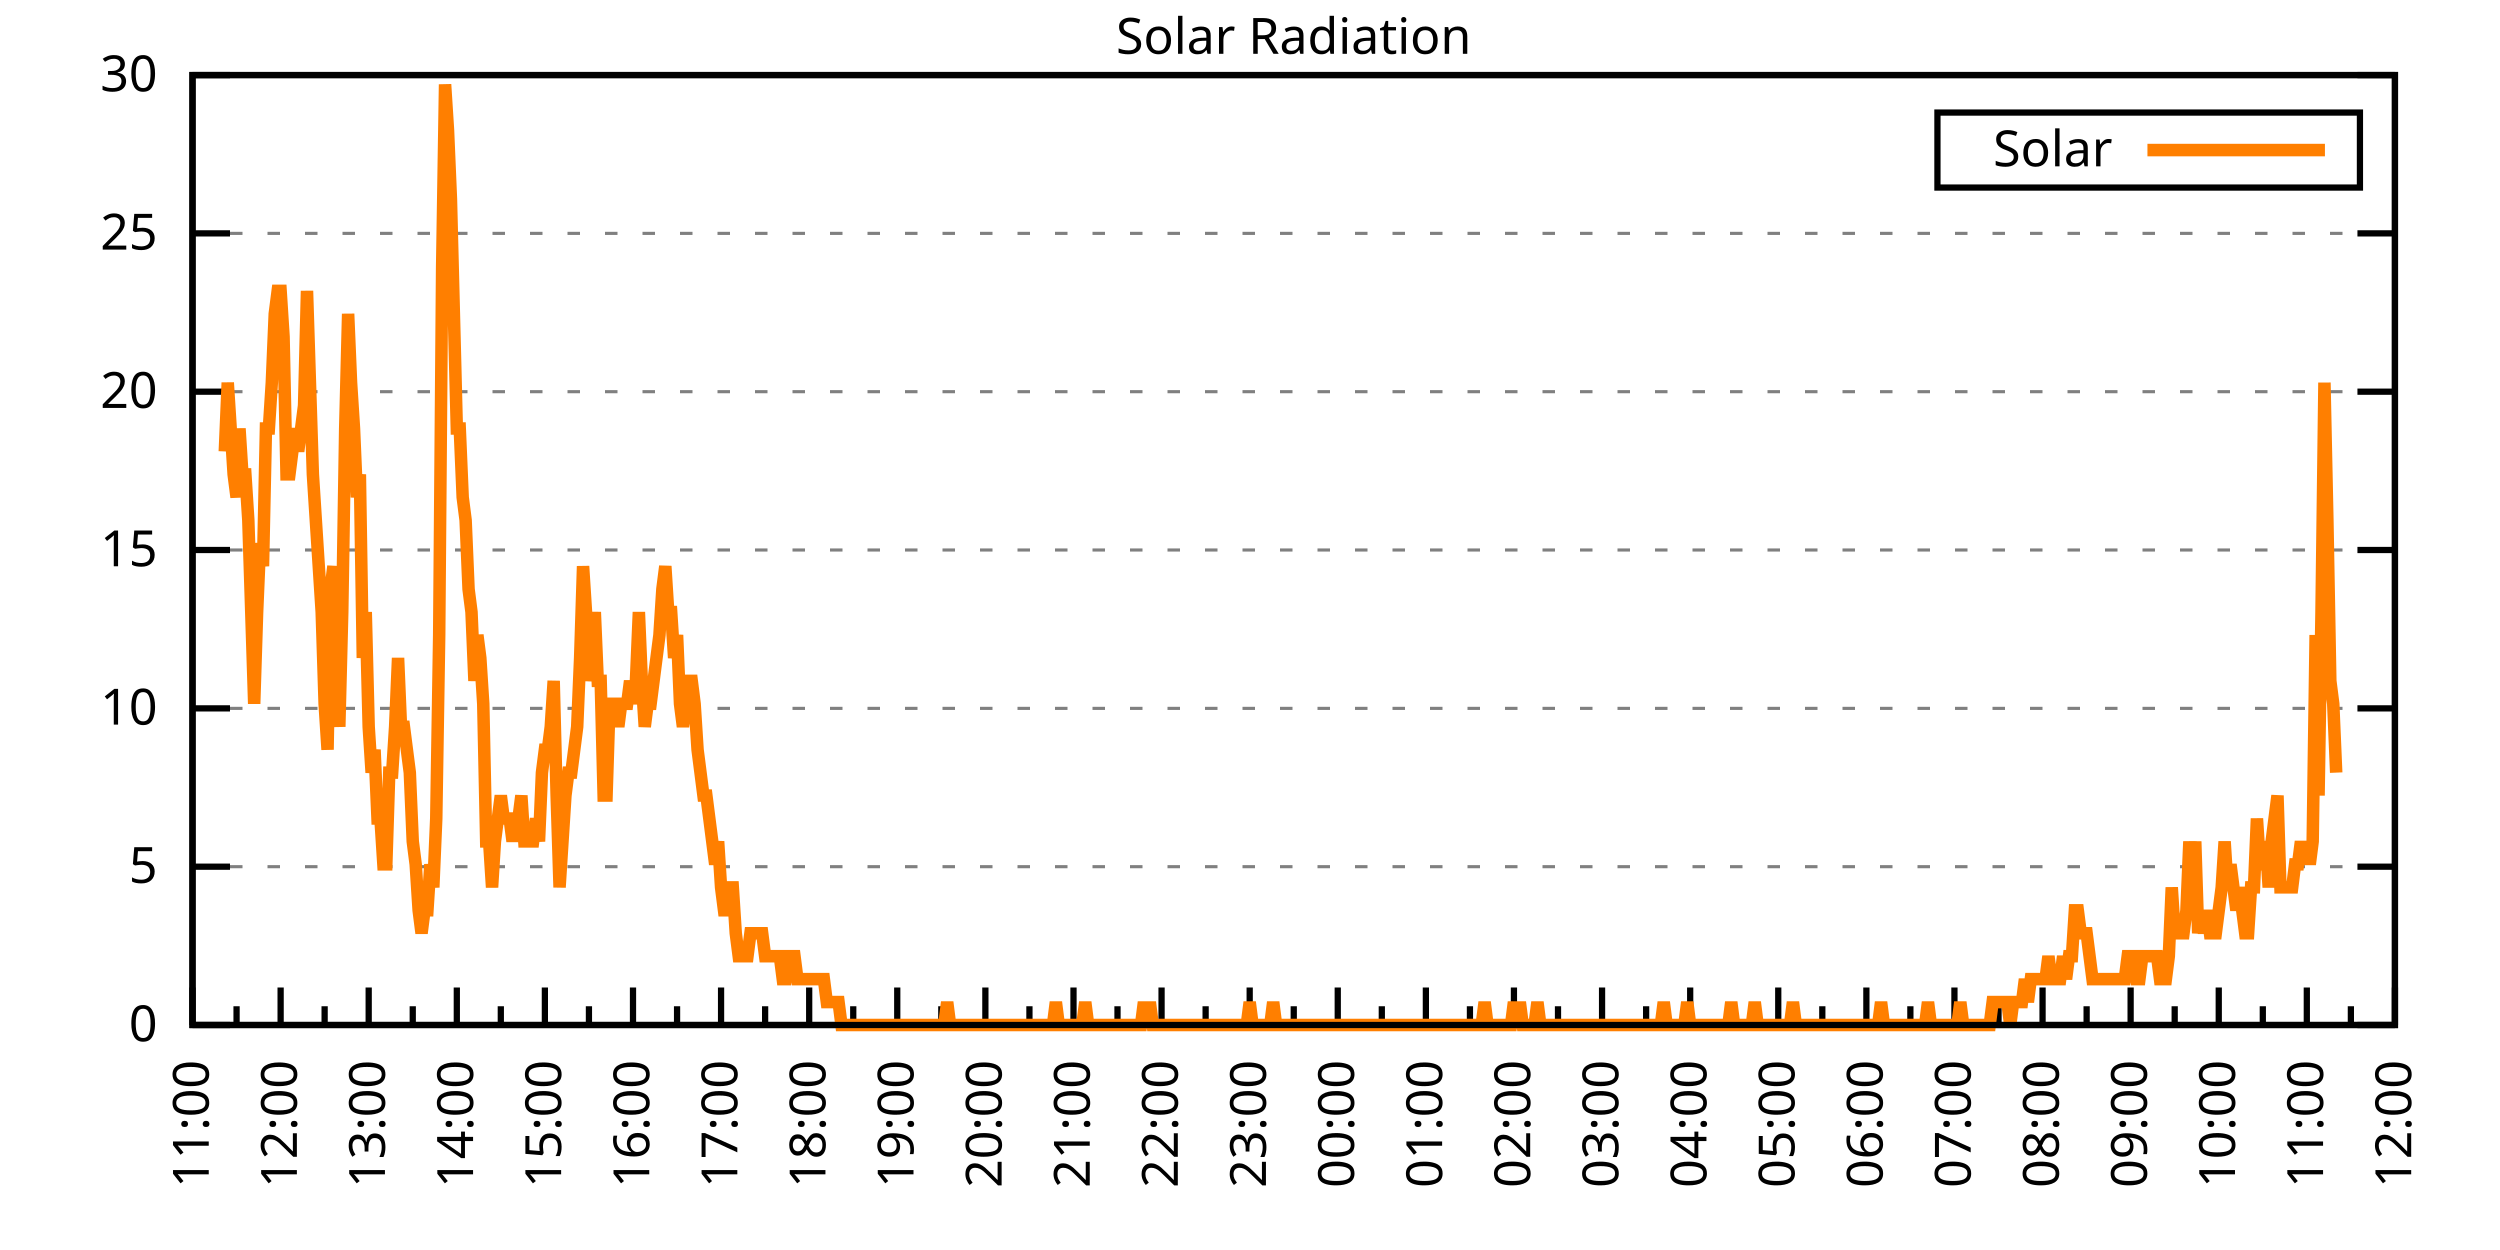
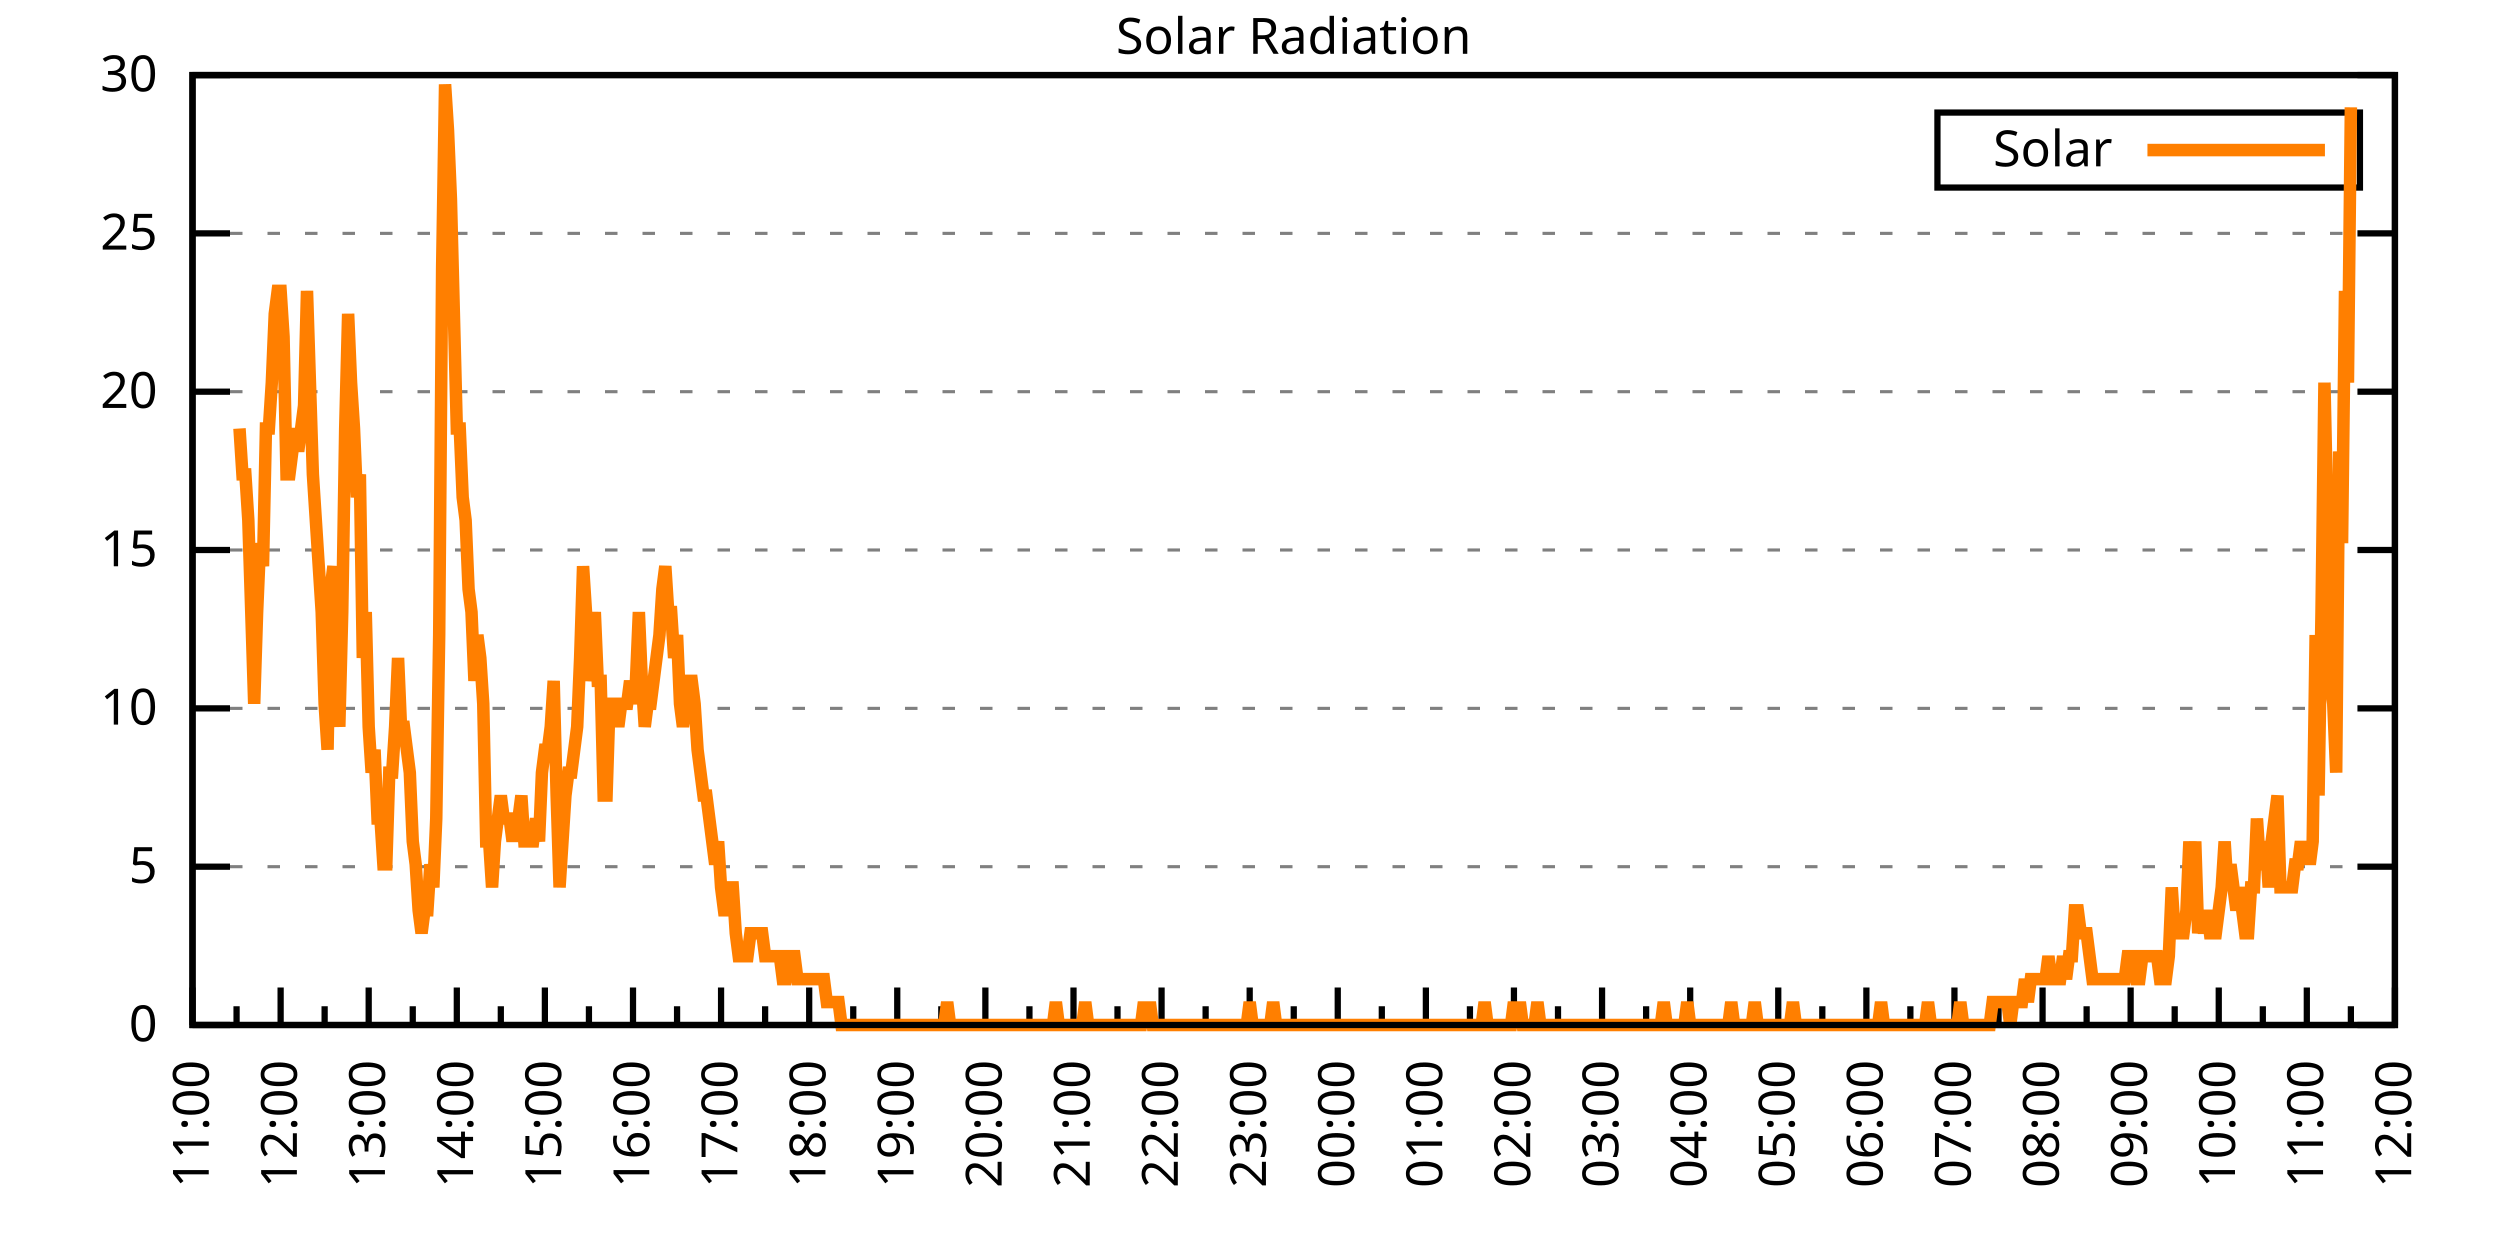
<svg xmlns="http://www.w3.org/2000/svg" xmlns:xlink="http://www.w3.org/1999/xlink" width="400" height="200" viewBox="0 0 400 200">
  <g id="gnuplot_canvas">
    <rect x="0" y="0" width="400" height="200" fill="none" />
    <defs>
      <circle id="gpDot" r="0.5" stroke-width="0.5" stroke="currentColor" />
      <path id="gpPt0" stroke-width="0.333" stroke="currentColor" d="M-1,0 h2 M0,-1 v2" />
      <path id="gpPt1" stroke-width="0.333" stroke="currentColor" d="M-1,-1 L1,1 M1,-1 L-1,1" />
      <path id="gpPt2" stroke-width="0.333" stroke="currentColor" d="M-1,0 L1,0 M0,-1 L0,1 M-1,-1 L1,1 M-1,1 L1,-1" />
      <rect id="gpPt3" stroke-width="0.333" stroke="currentColor" x="-1" y="-1" width="2" height="2" />
      <rect id="gpPt4" stroke-width="0.333" stroke="currentColor" fill="currentColor" x="-1" y="-1" width="2" height="2" />
      <circle id="gpPt5" stroke-width="0.333" stroke="currentColor" cx="0" cy="0" r="1" />
      <use xlink:href="#gpPt5" id="gpPt6" fill="currentColor" stroke="none" />
      <path id="gpPt7" stroke-width="0.333" stroke="currentColor" d="M0,-1.33 L-1.33,0.67 L1.33,0.67 z" />
      <use xlink:href="#gpPt7" id="gpPt8" fill="currentColor" stroke="none" />
      <use xlink:href="#gpPt7" id="gpPt9" stroke="currentColor" transform="rotate(180)" />
      <use xlink:href="#gpPt9" id="gpPt10" fill="currentColor" stroke="none" />
      <use xlink:href="#gpPt3" id="gpPt11" stroke="currentColor" transform="rotate(45)" />
      <use xlink:href="#gpPt11" id="gpPt12" fill="currentColor" stroke="none" />
      <path id="gpPt13" stroke-width="0.333" stroke="currentColor" d="M0,1.330 L1.265,0.411 L0.782,-1.067 L-0.782,-1.076 L-1.265,0.411 z" />
      <use xlink:href="#gpPt13" id="gpPt14" fill="currentColor" stroke="none" />
      <filter id="textbox" filterUnits="objectBoundingBox" x="0" y="0" height="1" width="1">
        <feFlood flood-color="white" flood-opacity="1" result="bgnd" />
        <feComposite in="SourceGraphic" in2="bgnd" operator="atop" />
      </filter>
      <filter id="greybox" filterUnits="objectBoundingBox" x="0" y="0" height="1" width="1">
        <feFlood flood-color="lightgrey" flood-opacity="1" result="grey" />
        <feComposite in="SourceGraphic" in2="grey" operator="atop" />
      </filter>
    </defs>
    <g fill="none" color="white" stroke="currentColor" stroke-width="1.00" stroke-linecap="butt" stroke-linejoin="miter">
</g>
    <g fill="none" color="black" stroke="currentColor" stroke-width="1.00" stroke-linecap="butt" stroke-linejoin="miter">
      <g stroke="none" shape-rendering="crispEdges">
        <polygon fill="rgb(255, 255, 255)" points="30.80,164.00 383.18,164.00 383.18,12.02 30.80,12.02 " />
      </g>
    </g>
    <g fill="none" color="black" stroke="currentColor" stroke-width="1.00" stroke-linecap="butt" stroke-linejoin="miter">
</g>
    <g fill="none" color="black" stroke="black" stroke-width="0.50" stroke-linecap="butt" stroke-linejoin="miter">
</g>
    <g fill="none" color="gray" stroke="currentColor" stroke-width="0.50" stroke-linecap="butt" stroke-linejoin="miter">
      <path stroke="gray" stroke-dasharray="2,4" class="gridline" d="M30.80,164.00 L383.19,164.00  " />
    </g>
    <g fill="none" color="gray" stroke="gray" stroke-width="1.00" stroke-linecap="butt" stroke-linejoin="miter">
</g>
    <g fill="none" color="black" stroke="currentColor" stroke-width="1.00" stroke-linecap="butt" stroke-linejoin="miter">
      <path stroke="black" d="M30.80,164.00 L36.80,164.00 M383.19,164.00 L377.19,164.00  " />
      <g transform="translate(25.20,166.60)" stroke="none" fill="black" font-family="Sans" font-size="8.00" text-anchor="end">
        <text>
          <tspan font-family="Sans"> 0</tspan>
        </text>
      </g>
    </g>
    <g fill="none" color="black" stroke="currentColor" stroke-width="1.00" stroke-linecap="butt" stroke-linejoin="miter">
</g>
    <g fill="none" color="black" stroke="black" stroke-width="0.50" stroke-linecap="butt" stroke-linejoin="miter">
</g>
    <g fill="none" color="gray" stroke="currentColor" stroke-width="0.50" stroke-linecap="butt" stroke-linejoin="miter">
      <path stroke="gray" stroke-dasharray="2,4" class="gridline" d="M30.80,138.67 L383.19,138.67  " />
    </g>
    <g fill="none" color="gray" stroke="gray" stroke-width="1.00" stroke-linecap="butt" stroke-linejoin="miter">
</g>
    <g fill="none" color="black" stroke="currentColor" stroke-width="1.00" stroke-linecap="butt" stroke-linejoin="miter">
      <path stroke="black" d="M30.80,138.67 L36.80,138.67 M383.19,138.67 L377.19,138.67  " />
      <g transform="translate(25.20,141.27)" stroke="none" fill="black" font-family="Sans" font-size="8.00" text-anchor="end">
        <text>
          <tspan font-family="Sans"> 5</tspan>
        </text>
      </g>
    </g>
    <g fill="none" color="black" stroke="currentColor" stroke-width="1.00" stroke-linecap="butt" stroke-linejoin="miter">
</g>
    <g fill="none" color="black" stroke="black" stroke-width="0.50" stroke-linecap="butt" stroke-linejoin="miter">
</g>
    <g fill="none" color="gray" stroke="currentColor" stroke-width="0.50" stroke-linecap="butt" stroke-linejoin="miter">
      <path stroke="gray" stroke-dasharray="2,4" class="gridline" d="M30.80,113.34 L383.19,113.34  " />
    </g>
    <g fill="none" color="gray" stroke="gray" stroke-width="1.00" stroke-linecap="butt" stroke-linejoin="miter">
</g>
    <g fill="none" color="black" stroke="currentColor" stroke-width="1.00" stroke-linecap="butt" stroke-linejoin="miter">
      <path stroke="black" d="M30.80,113.34 L36.80,113.34 M383.19,113.34 L377.19,113.34  " />
      <g transform="translate(25.20,115.94)" stroke="none" fill="black" font-family="Sans" font-size="8.00" text-anchor="end">
        <text>
          <tspan font-family="Sans"> 10</tspan>
        </text>
      </g>
    </g>
    <g fill="none" color="black" stroke="currentColor" stroke-width="1.00" stroke-linecap="butt" stroke-linejoin="miter">
</g>
    <g fill="none" color="black" stroke="black" stroke-width="0.50" stroke-linecap="butt" stroke-linejoin="miter">
</g>
    <g fill="none" color="gray" stroke="currentColor" stroke-width="0.50" stroke-linecap="butt" stroke-linejoin="miter">
      <path stroke="gray" stroke-dasharray="2,4" class="gridline" d="M30.80,88.00 L383.19,88.00  " />
    </g>
    <g fill="none" color="gray" stroke="gray" stroke-width="1.00" stroke-linecap="butt" stroke-linejoin="miter">
</g>
    <g fill="none" color="black" stroke="currentColor" stroke-width="1.00" stroke-linecap="butt" stroke-linejoin="miter">
      <path stroke="black" d="M30.80,88.00 L36.80,88.00 M383.19,88.00 L377.19,88.00  " />
      <g transform="translate(25.20,90.60)" stroke="none" fill="black" font-family="Sans" font-size="8.00" text-anchor="end">
        <text>
          <tspan font-family="Sans"> 15</tspan>
        </text>
      </g>
    </g>
    <g fill="none" color="black" stroke="currentColor" stroke-width="1.00" stroke-linecap="butt" stroke-linejoin="miter">
</g>
    <g fill="none" color="black" stroke="black" stroke-width="0.50" stroke-linecap="butt" stroke-linejoin="miter">
</g>
    <g fill="none" color="gray" stroke="currentColor" stroke-width="0.50" stroke-linecap="butt" stroke-linejoin="miter">
      <path stroke="gray" stroke-dasharray="2,4" class="gridline" d="M30.80,62.67 L383.19,62.67  " />
    </g>
    <g fill="none" color="gray" stroke="gray" stroke-width="1.00" stroke-linecap="butt" stroke-linejoin="miter">
</g>
    <g fill="none" color="black" stroke="currentColor" stroke-width="1.00" stroke-linecap="butt" stroke-linejoin="miter">
      <path stroke="black" d="M30.80,62.67 L36.80,62.67 M383.19,62.67 L377.19,62.67  " />
      <g transform="translate(25.20,65.27)" stroke="none" fill="black" font-family="Sans" font-size="8.00" text-anchor="end">
        <text>
          <tspan font-family="Sans"> 20</tspan>
        </text>
      </g>
    </g>
    <g fill="none" color="black" stroke="currentColor" stroke-width="1.00" stroke-linecap="butt" stroke-linejoin="miter">
</g>
    <g fill="none" color="black" stroke="black" stroke-width="0.50" stroke-linecap="butt" stroke-linejoin="miter">
</g>
    <g fill="none" color="gray" stroke="currentColor" stroke-width="0.50" stroke-linecap="butt" stroke-linejoin="miter">
      <path stroke="gray" stroke-dasharray="2,4" class="gridline" d="M30.80,37.34 L383.19,37.34  " />
    </g>
    <g fill="none" color="gray" stroke="gray" stroke-width="1.00" stroke-linecap="butt" stroke-linejoin="miter">
</g>
    <g fill="none" color="black" stroke="currentColor" stroke-width="1.00" stroke-linecap="butt" stroke-linejoin="miter">
      <path stroke="black" d="M30.80,37.34 L36.80,37.34 M383.19,37.34 L377.19,37.34  " />
      <g transform="translate(25.20,39.94)" stroke="none" fill="black" font-family="Sans" font-size="8.00" text-anchor="end">
        <text>
          <tspan font-family="Sans"> 25</tspan>
        </text>
      </g>
    </g>
    <g fill="none" color="black" stroke="currentColor" stroke-width="1.00" stroke-linecap="butt" stroke-linejoin="miter">
</g>
    <g fill="none" color="black" stroke="black" stroke-width="0.50" stroke-linecap="butt" stroke-linejoin="miter">
</g>
    <g fill="none" color="gray" stroke="currentColor" stroke-width="0.50" stroke-linecap="butt" stroke-linejoin="miter">
      <path stroke="gray" stroke-dasharray="2,4" class="gridline" d="M30.80,12.01 L383.19,12.01  " />
    </g>
    <g fill="none" color="gray" stroke="gray" stroke-width="1.00" stroke-linecap="butt" stroke-linejoin="miter">
</g>
    <g fill="none" color="black" stroke="currentColor" stroke-width="1.00" stroke-linecap="butt" stroke-linejoin="miter">
      <path stroke="black" d="M30.80,12.01 L36.80,12.01 M383.19,12.01 L377.19,12.01  " />
      <g transform="translate(25.20,14.61)" stroke="none" fill="black" font-family="Sans" font-size="8.00" text-anchor="end">
        <text>
          <tspan font-family="Sans"> 30</tspan>
        </text>
      </g>
    </g>
    <g fill="none" color="black" stroke="currentColor" stroke-width="1.00" stroke-linecap="butt" stroke-linejoin="miter">
      <path stroke="black" d="M30.80,164.00 L30.80,158.00  " />
      <g transform="translate(33.40,169.60) rotate(270)" stroke="none" fill="black" font-family="Sans" font-size="8.00" text-anchor="end">
        <text>
          <tspan font-family="Sans">11:00</tspan>
        </text>
      </g>
    </g>
    <g fill="none" color="black" stroke="currentColor" stroke-width="1.00" stroke-linecap="butt" stroke-linejoin="miter">
      <path stroke="black" d="M37.85,164.00 L37.85,161.00 M44.90,164.00 L44.90,158.00  " />
      <g transform="translate(47.50,169.60) rotate(270)" stroke="none" fill="black" font-family="Sans" font-size="8.00" text-anchor="end">
        <text>
          <tspan font-family="Sans">12:00</tspan>
        </text>
      </g>
    </g>
    <g fill="none" color="black" stroke="currentColor" stroke-width="1.00" stroke-linecap="butt" stroke-linejoin="miter">
      <path stroke="black" d="M51.94,164.00 L51.94,161.00 M58.99,164.00 L58.99,158.00  " />
      <g transform="translate(61.59,169.60) rotate(270)" stroke="none" fill="black" font-family="Sans" font-size="8.00" text-anchor="end">
        <text>
          <tspan font-family="Sans">13:00</tspan>
        </text>
      </g>
    </g>
    <g fill="none" color="black" stroke="currentColor" stroke-width="1.00" stroke-linecap="butt" stroke-linejoin="miter">
      <path stroke="black" d="M66.04,164.00 L66.04,161.00 M73.09,164.00 L73.09,158.00  " />
      <g transform="translate(75.69,169.60) rotate(270)" stroke="none" fill="black" font-family="Sans" font-size="8.00" text-anchor="end">
        <text>
          <tspan font-family="Sans">14:00</tspan>
        </text>
      </g>
    </g>
    <g fill="none" color="black" stroke="currentColor" stroke-width="1.00" stroke-linecap="butt" stroke-linejoin="miter">
      <path stroke="black" d="M80.13,164.00 L80.13,161.00 M87.18,164.00 L87.18,158.00  " />
      <g transform="translate(89.78,169.60) rotate(270)" stroke="none" fill="black" font-family="Sans" font-size="8.00" text-anchor="end">
        <text>
          <tspan font-family="Sans">15:00</tspan>
        </text>
      </g>
    </g>
    <g fill="none" color="black" stroke="currentColor" stroke-width="1.00" stroke-linecap="butt" stroke-linejoin="miter">
      <path stroke="black" d="M94.23,164.00 L94.23,161.00 M101.28,164.00 L101.28,158.00  " />
      <g transform="translate(103.88,169.60) rotate(270)" stroke="none" fill="black" font-family="Sans" font-size="8.00" text-anchor="end">
        <text>
          <tspan font-family="Sans">16:00</tspan>
        </text>
      </g>
    </g>
    <g fill="none" color="black" stroke="currentColor" stroke-width="1.00" stroke-linecap="butt" stroke-linejoin="miter">
      <path stroke="black" d="M108.33,164.00 L108.33,161.00 M115.37,164.00 L115.37,158.00  " />
      <g transform="translate(117.97,169.60) rotate(270)" stroke="none" fill="black" font-family="Sans" font-size="8.00" text-anchor="end">
        <text>
          <tspan font-family="Sans">17:00</tspan>
        </text>
      </g>
    </g>
    <g fill="none" color="black" stroke="currentColor" stroke-width="1.00" stroke-linecap="butt" stroke-linejoin="miter">
      <path stroke="black" d="M122.42,164.00 L122.42,161.00 M129.47,164.00 L129.47,158.00  " />
      <g transform="translate(132.07,169.60) rotate(270)" stroke="none" fill="black" font-family="Sans" font-size="8.00" text-anchor="end">
        <text>
          <tspan font-family="Sans">18:00</tspan>
        </text>
      </g>
    </g>
    <g fill="none" color="black" stroke="currentColor" stroke-width="1.00" stroke-linecap="butt" stroke-linejoin="miter">
      <path stroke="black" d="M136.52,164.00 L136.52,161.00 M143.56,164.00 L143.56,158.00  " />
      <g transform="translate(146.16,169.60) rotate(270)" stroke="none" fill="black" font-family="Sans" font-size="8.00" text-anchor="end">
        <text>
          <tspan font-family="Sans">19:00</tspan>
        </text>
      </g>
    </g>
    <g fill="none" color="black" stroke="currentColor" stroke-width="1.00" stroke-linecap="butt" stroke-linejoin="miter">
      <path stroke="black" d="M150.61,164.00 L150.61,161.00 M157.66,164.00 L157.66,158.00  " />
      <g transform="translate(160.26,169.60) rotate(270)" stroke="none" fill="black" font-family="Sans" font-size="8.00" text-anchor="end">
        <text>
          <tspan font-family="Sans">20:00</tspan>
        </text>
      </g>
    </g>
    <g fill="none" color="black" stroke="currentColor" stroke-width="1.00" stroke-linecap="butt" stroke-linejoin="miter">
      <path stroke="black" d="M164.71,164.00 L164.71,161.00 M171.76,164.00 L171.76,158.00  " />
      <g transform="translate(174.36,169.60) rotate(270)" stroke="none" fill="black" font-family="Sans" font-size="8.00" text-anchor="end">
        <text>
          <tspan font-family="Sans">21:00</tspan>
        </text>
      </g>
    </g>
    <g fill="none" color="black" stroke="currentColor" stroke-width="1.00" stroke-linecap="butt" stroke-linejoin="miter">
      <path stroke="black" d="M178.80,164.00 L178.80,161.00 M185.85,164.00 L185.85,158.00  " />
      <g transform="translate(188.45,169.60) rotate(270)" stroke="none" fill="black" font-family="Sans" font-size="8.00" text-anchor="end">
        <text>
          <tspan font-family="Sans">22:00</tspan>
        </text>
      </g>
    </g>
    <g fill="none" color="black" stroke="currentColor" stroke-width="1.00" stroke-linecap="butt" stroke-linejoin="miter">
      <path stroke="black" d="M192.90,164.00 L192.90,161.00 M199.95,164.00 L199.95,158.00  " />
      <g transform="translate(202.55,169.60) rotate(270)" stroke="none" fill="black" font-family="Sans" font-size="8.00" text-anchor="end">
        <text>
          <tspan font-family="Sans">23:00</tspan>
        </text>
      </g>
    </g>
    <g fill="none" color="black" stroke="currentColor" stroke-width="1.00" stroke-linecap="butt" stroke-linejoin="miter">
      <path stroke="black" d="M207.00,164.00 L207.00,161.00 M214.04,164.00 L214.04,158.00  " />
      <g transform="translate(216.64,169.60) rotate(270)" stroke="none" fill="black" font-family="Sans" font-size="8.00" text-anchor="end">
        <text>
          <tspan font-family="Sans">00:00</tspan>
        </text>
      </g>
    </g>
    <g fill="none" color="black" stroke="currentColor" stroke-width="1.00" stroke-linecap="butt" stroke-linejoin="miter">
      <path stroke="black" d="M221.09,164.00 L221.09,161.00 M228.14,164.00 L228.14,158.00  " />
      <g transform="translate(230.74,169.60) rotate(270)" stroke="none" fill="black" font-family="Sans" font-size="8.00" text-anchor="end">
        <text>
          <tspan font-family="Sans">01:00</tspan>
        </text>
      </g>
    </g>
    <g fill="none" color="black" stroke="currentColor" stroke-width="1.00" stroke-linecap="butt" stroke-linejoin="miter">
      <path stroke="black" d="M235.19,164.00 L235.19,161.00 M242.23,164.00 L242.23,158.00  " />
      <g transform="translate(244.83,169.60) rotate(270)" stroke="none" fill="black" font-family="Sans" font-size="8.00" text-anchor="end">
        <text>
          <tspan font-family="Sans">02:00</tspan>
        </text>
      </g>
    </g>
    <g fill="none" color="black" stroke="currentColor" stroke-width="1.00" stroke-linecap="butt" stroke-linejoin="miter">
      <path stroke="black" d="M249.28,164.00 L249.28,161.00 M256.33,164.00 L256.33,158.00  " />
      <g transform="translate(258.93,169.60) rotate(270)" stroke="none" fill="black" font-family="Sans" font-size="8.00" text-anchor="end">
        <text>
          <tspan font-family="Sans">03:00</tspan>
        </text>
      </g>
    </g>
    <g fill="none" color="black" stroke="currentColor" stroke-width="1.00" stroke-linecap="butt" stroke-linejoin="miter">
      <path stroke="black" d="M263.38,164.00 L263.38,161.00 M270.43,164.00 L270.43,158.00  " />
      <g transform="translate(273.03,169.60) rotate(270)" stroke="none" fill="black" font-family="Sans" font-size="8.00" text-anchor="end">
        <text>
          <tspan font-family="Sans">04:00</tspan>
        </text>
      </g>
    </g>
    <g fill="none" color="black" stroke="currentColor" stroke-width="1.00" stroke-linecap="butt" stroke-linejoin="miter">
      <path stroke="black" d="M277.47,164.00 L277.47,161.00 M284.52,164.00 L284.52,158.00  " />
      <g transform="translate(287.12,169.60) rotate(270)" stroke="none" fill="black" font-family="Sans" font-size="8.00" text-anchor="end">
        <text>
          <tspan font-family="Sans">05:00</tspan>
        </text>
      </g>
    </g>
    <g fill="none" color="black" stroke="currentColor" stroke-width="1.00" stroke-linecap="butt" stroke-linejoin="miter">
      <path stroke="black" d="M291.57,164.00 L291.57,161.00 M298.62,164.00 L298.62,158.00  " />
      <g transform="translate(301.22,169.60) rotate(270)" stroke="none" fill="black" font-family="Sans" font-size="8.00" text-anchor="end">
        <text>
          <tspan font-family="Sans">06:00</tspan>
        </text>
      </g>
    </g>
    <g fill="none" color="black" stroke="currentColor" stroke-width="1.00" stroke-linecap="butt" stroke-linejoin="miter">
      <path stroke="black" d="M305.66,164.00 L305.66,161.00 M312.71,164.00 L312.71,158.00  " />
      <g transform="translate(315.31,169.60) rotate(270)" stroke="none" fill="black" font-family="Sans" font-size="8.00" text-anchor="end">
        <text>
          <tspan font-family="Sans">07:00</tspan>
        </text>
      </g>
    </g>
    <g fill="none" color="black" stroke="currentColor" stroke-width="1.00" stroke-linecap="butt" stroke-linejoin="miter">
      <path stroke="black" d="M319.76,164.00 L319.76,161.00 M326.81,164.00 L326.81,158.00  " />
      <g transform="translate(329.41,169.60) rotate(270)" stroke="none" fill="black" font-family="Sans" font-size="8.00" text-anchor="end">
        <text>
          <tspan font-family="Sans">08:00</tspan>
        </text>
      </g>
    </g>
    <g fill="none" color="black" stroke="currentColor" stroke-width="1.00" stroke-linecap="butt" stroke-linejoin="miter">
      <path stroke="black" d="M333.86,164.00 L333.86,161.00 M340.90,164.00 L340.90,158.00  " />
      <g transform="translate(343.50,169.60) rotate(270)" stroke="none" fill="black" font-family="Sans" font-size="8.00" text-anchor="end">
        <text>
          <tspan font-family="Sans">09:00</tspan>
        </text>
      </g>
    </g>
    <g fill="none" color="black" stroke="currentColor" stroke-width="1.00" stroke-linecap="butt" stroke-linejoin="miter">
      <path stroke="black" d="M347.95,164.00 L347.95,161.00 M355.00,164.00 L355.00,158.00  " />
      <g transform="translate(357.60,169.60) rotate(270)" stroke="none" fill="black" font-family="Sans" font-size="8.00" text-anchor="end">
        <text>
          <tspan font-family="Sans">10:00</tspan>
        </text>
      </g>
    </g>
    <g fill="none" color="black" stroke="currentColor" stroke-width="1.00" stroke-linecap="butt" stroke-linejoin="miter">
      <path stroke="black" d="M362.05,164.00 L362.05,161.00 M369.09,164.00 L369.09,158.00  " />
      <g transform="translate(371.69,169.60) rotate(270)" stroke="none" fill="black" font-family="Sans" font-size="8.00" text-anchor="end">
        <text>
          <tspan font-family="Sans">11:00</tspan>
        </text>
      </g>
    </g>
    <g fill="none" color="black" stroke="currentColor" stroke-width="1.00" stroke-linecap="butt" stroke-linejoin="miter">
      <path stroke="black" d="M376.14,164.00 L376.14,161.00 M383.19,164.00 L383.19,158.00  " />
      <g transform="translate(385.79,169.60) rotate(270)" stroke="none" fill="black" font-family="Sans" font-size="8.00" text-anchor="end">
        <text>
          <tspan font-family="Sans">12:00</tspan>
        </text>
      </g>
    </g>
    <g fill="none" color="black" stroke="currentColor" stroke-width="1.00" stroke-linecap="butt" stroke-linejoin="miter">
</g>
    <g fill="none" color="black" stroke="currentColor" stroke-width="1.00" stroke-linecap="butt" stroke-linejoin="miter">
      <path stroke="black" d="M30.80,12.01 L30.80,164.00 L383.19,164.00 L383.19,12.01 L30.80,12.01 Z  " />
    </g>
    <g fill="none" color="black" stroke="currentColor" stroke-width="1.00" stroke-linecap="butt" stroke-linejoin="miter">
      <g transform="translate(6.80,88.01) rotate(270)" stroke="none" fill="black" font-family="Sans" font-size="8.00" text-anchor="middle">
        <text />
      </g>
    </g>
    <g fill="none" color="black" stroke="currentColor" stroke-width="1.00" stroke-linecap="butt" stroke-linejoin="miter">
</g>
    <g fill="none" color="black" stroke="currentColor" stroke-width="1.00" stroke-linecap="butt" stroke-linejoin="miter">
      <path stroke="black" d="M309.99,30.01 L309.99,18.01 L377.59,18.01 L377.59,30.01 L309.99,30.01 Z  " />
    </g>
    <g id="Solar_Radiation_plot_1">
      <g fill="none" color="white" stroke="black" stroke-width="2.00" stroke-linecap="butt" stroke-linejoin="miter">
</g>
      <g fill="none" color="black" stroke="currentColor" stroke-width="2.00" stroke-linecap="butt" stroke-linejoin="miter">
        <g transform="translate(337.99,26.61)" stroke="none" fill="black" font-family="Sans" font-size="8.00" text-anchor="end">
          <text>
            <tspan font-family="Sans">Solar</tspan>
          </text>
        </g>
      </g>
      <g fill="none" color="black" stroke="currentColor" stroke-width="2.00" stroke-linecap="butt" stroke-linejoin="miter">
-         <path stroke="rgb(255, 127,   0)" d="M343.59,24.01 L371.99,24.01 M35.97,72.23 L36.44,61.22 L36.91,68.56 L37.38,75.90 L37.85,79.57 L38.32,68.56   L38.79,75.90 L39.26,75.90 L39.73,83.24 L40.20,97.93 L40.67,112.61 L41.14,97.93 L41.61,86.91 L42.08,90.59   L42.55,68.56 L43.02,68.56 L43.49,61.22 L43.96,50.21 L44.43,46.54 L44.90,46.54 L45.37,53.88 L45.84,75.90   L46.31,75.90 L46.78,72.23 L47.24,68.56 L47.71,72.23 L48.18,68.56 L48.65,64.89 L49.12,46.54 L49.59,61.22   L50.06,75.90 L50.53,83.24 L51.00,90.59 L51.47,97.93 L51.94,112.61 L52.41,119.95 L52.88,94.26 L53.35,90.59   L53.82,108.94 L54.29,116.28 L54.76,97.93 L55.23,68.56 L55.70,50.21 L56.17,61.22 L56.64,68.56 L57.11,79.57   L57.58,75.90 L58.05,105.27 L58.52,97.93 L58.99,116.28 L59.46,123.62 L59.93,119.95 L60.40,130.96 L60.87,130.96   L61.34,138.30 L61.81,138.30 L62.28,123.62 L62.75,123.62 L63.22,116.28 L63.69,105.27 L64.16,116.28 L64.63,116.28   L65.10,119.95 L65.57,123.62 L66.04,134.63 L66.51,138.30 L66.98,145.65 L67.45,149.32 L67.92,145.65 L68.39,145.65   L68.86,138.30 L69.33,141.98 L69.80,130.96 L70.27,101.60 L70.74,42.87 L71.21,13.50 L71.68,20.84 L72.15,31.85   L72.62,50.21 L73.09,68.56 L73.56,68.56 L74.03,79.57 L74.50,83.24 L74.97,94.26 L75.44,97.93 L75.91,108.94   L76.38,101.60 L76.85,105.27 L77.32,112.61 L77.79,134.63 L78.26,134.63 L78.73,141.98 L79.19,134.63 L79.66,130.96   L80.13,127.29 L80.60,130.96 L81.07,130.96 L81.54,130.96 L82.01,134.63 L82.48,130.96 L82.95,130.96 L83.42,127.29   L83.89,134.63 L84.36,134.63 L84.83,134.63 L85.30,134.63 L85.77,130.96 L86.24,134.63 L86.71,123.62 L87.18,119.95   L87.65,119.95 L88.12,116.28 L88.59,108.94 L89.06,127.29 L89.53,141.98 L90.00,134.63 L90.47,127.29 L90.94,123.62   L91.41,123.62 L91.88,119.95 L92.35,116.28 L92.82,105.27 L93.29,90.59 L93.76,97.93 L94.23,108.94 L94.70,105.27   L95.17,97.93 L95.64,108.94 L96.11,108.94 L96.58,127.29 L97.05,127.29 L97.52,112.61 L97.99,112.61 L98.46,112.61   L98.93,116.28 L99.40,112.61 L99.87,112.61 L100.34,112.61 L100.81,108.94 L101.28,112.61 L101.75,108.94 L102.22,97.93   L102.69,108.94 L103.16,116.28 L103.63,112.61 L104.10,112.61 L104.57,108.94 L105.04,105.27 L105.51,101.60 L105.98,94.26   L106.45,90.59 L106.92,97.93 L107.39,97.93 L107.86,105.27 L108.33,101.60 L108.80,112.61 L109.27,116.28 L109.74,112.61   L110.21,108.94 L110.68,108.94 L111.14,112.61 L111.61,119.95 L112.08,123.62 L112.55,127.29 L113.02,127.29 L113.49,130.96   L113.96,134.63 L114.43,138.30 L114.90,134.63 L115.37,141.98 L115.84,145.65 L116.31,145.65 L116.78,141.98 L117.25,141.98   L117.72,149.32 L118.19,152.99 L118.66,152.99 L119.13,152.99 L119.60,152.99 L120.07,149.32 L120.54,149.32 L121.01,149.32   L121.48,149.32 L121.95,149.32 L122.42,152.99 L122.89,152.99 L123.36,152.99 L123.83,152.99 L124.30,152.99 L124.77,152.99   L125.24,156.66 L125.71,156.66 L126.18,152.99 L126.65,152.99 L127.12,152.99 L127.59,156.66 L128.06,156.66 L128.53,156.66   L129.00,156.66 L129.47,156.66 L129.94,156.66 L130.41,156.66 L130.88,156.66 L131.35,156.66 L131.82,156.66 L132.29,160.33   L132.76,160.33 L133.23,160.33 L133.70,160.33 L134.17,160.33 L134.64,164.00 L135.11,164.00 L135.58,164.00 L136.05,164.00   L136.52,164.00 L136.99,164.00 L137.46,164.00 L137.93,164.00 L138.40,164.00 L138.87,164.00 L139.34,164.00 L139.81,164.00   L140.28,164.00 L140.75,164.00 L141.22,164.00 L141.69,164.00 L142.16,164.00 L142.63,164.00 L143.09,164.00 L143.56,164.00   L144.03,164.00 L144.50,164.00 L144.97,164.00 L145.44,164.00 L145.91,164.00 L146.38,164.00 L146.85,164.00 L147.32,164.00   L147.79,164.00 L148.26,164.00 L148.73,164.00 L149.20,164.00 L149.67,164.00 L150.14,164.00 L150.61,164.00 L151.08,164.00   L151.55,160.33 L152.02,164.00 L152.49,164.00 L152.96,164.00 L153.43,164.00 L153.90,164.00 L154.37,164.00 L154.84,164.00   L155.31,164.00 L155.78,164.00 L156.25,164.00 L156.72,164.00 L157.19,164.00 L157.66,164.00 L158.13,164.00 L158.60,164.00   L159.07,164.00 L159.54,164.00 L160.01,164.00 L160.48,164.00 L160.95,164.00 L161.42,164.00 L161.89,164.00 L162.36,164.00   L162.83,164.00 L163.30,164.00 L163.77,164.00 L164.24,164.00 L164.71,164.00 L165.18,164.00 L165.65,164.00 L166.12,164.00   L166.59,164.00 L167.06,164.00 L167.53,164.00 L168.00,164.00 L168.47,164.00 L168.94,160.33 L169.41,164.00 L169.88,164.00   L170.35,164.00 L170.82,164.00 L171.29,164.00 L171.76,164.00 L172.23,164.00 L172.70,164.00 L173.17,164.00 L173.64,160.33   L174.11,164.00 L174.58,164.00 L175.04,164.00 L175.51,164.00 L175.98,164.00 L176.45,164.00 L176.92,164.00 L177.39,164.00   L177.86,164.00 L178.33,164.00 L178.80,164.00 L179.27,164.00 L179.74,164.00 L180.21,164.00 L180.68,164.00 L181.15,164.00   L181.62,164.00 L182.09,164.00 L182.56,164.00 L183.03,160.33 L183.50,164.00 L183.97,160.33 L184.44,164.00 L184.91,164.00   L185.38,164.00 L185.85,164.00 L186.32,164.00 L186.79,164.00 L187.26,164.00 L187.73,164.00 L188.20,164.00 L188.67,164.00   L189.14,164.00 L189.61,164.00 L190.08,164.00 L190.55,164.00 L191.02,164.00 L191.49,164.00 L191.96,164.00 L192.43,164.00   L192.90,164.00 L193.37,164.00 L193.84,164.00 L194.31,164.00 L194.78,164.00 L195.25,164.00 L195.72,164.00 L196.19,164.00   L196.66,164.00 L197.13,164.00 L197.60,164.00 L198.07,164.00 L198.54,164.00 L199.01,164.00 L199.48,164.00 L199.95,160.33   L200.42,164.00 L200.89,164.00 L201.36,164.00 L201.83,164.00 L202.30,164.00 L202.77,164.00 L203.24,164.00 L203.71,160.33   L204.18,164.00 L204.65,164.00 L205.12,164.00 L205.59,164.00 L206.06,164.00 L206.53,164.00 L207.00,164.00 L207.46,164.00   L207.93,164.00 L208.40,164.00 L208.87,164.00 L209.34,164.00 L209.81,164.00 L210.28,164.00 L210.75,164.00 L211.22,164.00   L211.69,164.00 L212.16,164.00 L212.63,164.00 L213.10,164.00 L213.57,164.00 L214.04,164.00 L214.51,164.00 L214.98,164.00   L215.45,164.00 L215.92,164.00 L216.39,164.00 L216.86,164.00 L217.33,164.00 L217.80,164.00 L218.27,164.00 L218.74,164.00   L219.21,164.00 L219.68,164.00 L220.15,164.00 L220.62,164.00 L221.09,164.00 L221.56,164.00 L222.03,164.00 L222.50,164.00   L222.97,164.00 L223.44,164.00 L223.91,164.00 L224.38,164.00 L224.85,164.00 L225.32,164.00 L225.79,164.00 L226.26,164.00   L226.73,164.00 L227.20,164.00 L227.67,164.00 L228.14,164.00 L228.61,164.00 L229.08,164.00 L229.55,164.00 L230.02,164.00   L230.49,164.00 L230.96,164.00 L231.43,164.00 L231.90,164.00 L232.37,164.00 L232.84,164.00 L233.31,164.00 L233.78,164.00   L234.25,164.00 L234.72,164.00 L235.19,164.00 L235.66,164.00 L236.13,164.00 L236.60,164.00 L237.07,164.00 L237.54,160.33   L238.01,164.00 L238.48,164.00 L238.95,164.00 L239.41,164.00 L239.88,164.00 L240.35,164.00 L240.82,164.00 L241.29,164.00   L241.76,164.00 L242.23,160.33 L242.70,164.00 L243.17,160.33 L243.64,164.00 L244.11,164.00 L244.58,164.00 L245.05,164.00   L245.52,164.00 L245.99,160.33 L246.46,164.00 L246.93,164.00 L247.40,164.00 L247.87,164.00 L248.34,164.00 L248.81,164.00   L249.28,164.00 L249.75,164.00 L250.22,164.00 L250.69,164.00 L251.16,164.00 L251.63,164.00 L252.10,164.00 L252.57,164.00   L253.04,164.00 L253.51,164.00 L253.98,164.00 L254.45,164.00 L254.92,164.00 L255.39,164.00 L255.86,164.00 L256.33,164.00   L256.80,164.00 L257.27,164.00 L257.74,164.00 L258.21,164.00 L258.68,164.00 L259.15,164.00 L259.62,164.00 L260.09,164.00   L260.56,164.00 L261.03,164.00 L261.50,164.00 L261.97,164.00 L262.44,164.00 L262.91,164.00 L263.38,164.00 L263.85,164.00   L264.32,164.00 L264.79,164.00 L265.26,164.00 L265.73,164.00 L266.20,160.33 L266.67,164.00 L267.14,164.00 L267.61,164.00   L268.08,164.00 L268.55,164.00 L269.02,164.00 L269.49,164.00 L269.96,160.33 L270.43,164.00 L270.90,164.00 L271.36,164.00   L271.83,164.00 L272.30,164.00 L272.77,164.00 L273.24,164.00 L273.71,164.00 L274.18,164.00 L274.65,164.00 L275.12,164.00   L275.59,164.00 L276.06,164.00 L276.53,164.00 L277.00,160.33 L277.47,164.00 L277.94,164.00 L278.41,164.00 L278.88,164.00   L279.35,164.00 L279.82,164.00 L280.29,164.00 L280.76,160.33 L281.23,164.00 L281.70,164.00 L282.17,164.00 L282.64,164.00   L283.11,164.00 L283.58,164.00 L284.05,164.00 L284.52,164.00 L284.99,164.00 L285.46,164.00 L285.93,164.00 L286.40,164.00   L286.87,160.33 L287.34,164.00 L287.81,164.00 L288.28,164.00 L288.75,164.00 L289.22,164.00 L289.69,164.00 L290.16,164.00   L290.63,164.00 L291.10,164.00 L291.57,164.00 L292.04,164.00 L292.51,164.00 L292.98,164.00 L293.45,164.00 L293.92,164.00   L294.39,164.00 L294.86,164.00 L295.33,164.00 L295.80,164.00 L296.27,164.00 L296.74,164.00 L297.21,164.00 L297.68,164.00   L298.15,164.00 L298.62,164.00 L299.09,164.00 L299.56,164.00 L300.03,164.00 L300.50,164.00 L300.97,160.33 L301.44,164.00   L301.91,164.00 L302.38,164.00 L302.85,164.00 L303.31,164.00 L303.78,164.00 L304.25,164.00 L304.72,164.00 L305.19,164.00   L305.66,164.00 L306.13,164.00 L306.60,164.00 L307.07,164.00 L307.54,164.00 L308.01,164.00 L308.48,160.33 L308.95,164.00   L309.42,164.00 L309.89,164.00 L310.36,164.00 L310.83,164.00 L311.30,164.00 L311.77,164.00 L312.24,164.00 L312.71,164.00   L313.18,164.00 L313.65,160.33 L314.12,164.00 L314.59,164.00 L315.06,164.00 L315.53,164.00 L316.00,164.00 L316.47,164.00   L316.94,164.00 L317.41,164.00 L317.88,164.00 L318.35,164.00 L318.82,160.33 L319.29,160.33 L319.76,160.33 L320.23,160.33   L320.70,160.33 L321.17,160.33 L321.64,164.00 L322.11,160.33 L322.58,160.33 L323.05,160.33 L323.52,160.33 L323.99,156.66   L324.46,160.33 L324.93,156.66 L325.40,156.66 L325.87,156.66 L326.34,156.66 L326.81,156.66 L327.28,156.66 L327.75,152.99   L328.22,156.66 L328.69,156.66 L329.16,156.66 L329.63,156.66 L330.10,152.99 L330.57,156.66 L331.04,152.99 L331.51,152.99   L331.98,145.65 L332.45,145.65 L332.92,149.32 L333.39,149.32 L333.86,149.32 L334.33,152.99 L334.80,156.66 L335.26,156.66   L335.73,156.66 L336.20,156.66 L336.67,156.66 L337.14,156.66 L337.61,156.66 L338.08,156.66 L338.55,156.66 L339.02,156.66   L339.49,156.66 L339.96,156.66 L340.43,152.99 L340.90,152.99 L341.37,152.99 L341.84,156.66 L342.31,156.66 L342.78,152.99   L343.25,152.99 L343.72,152.99 L344.19,152.99 L344.66,152.99 L345.13,152.99 L345.60,156.66 L346.07,156.66 L346.54,156.66   L347.01,152.99 L347.48,141.98 L347.95,149.32 L348.42,149.32 L348.89,149.32 L349.36,149.32 L349.83,145.65 L350.30,134.63   L350.77,141.98 L351.24,134.63 L351.71,149.32 L352.18,145.65 L352.65,149.32 L353.12,145.65 L353.59,149.32 L354.06,149.32   L354.53,149.32 L355.00,145.65 L355.47,141.98 L355.94,134.63 L356.41,141.98 L356.88,138.30 L357.35,141.98 L357.82,145.65   L358.29,141.98 L358.76,145.65 L359.23,149.32 L359.70,149.32 L360.17,141.98 L360.64,141.98 L361.11,130.96 L361.58,138.30   L362.05,138.30 L362.52,134.63 L362.99,141.98 L363.46,134.63 L363.93,130.96 L364.40,127.29 L364.87,141.98 L365.34,141.98   L365.81,141.98 L366.28,141.98 L366.75,141.98 L367.21,138.30 L367.68,138.30 L368.15,134.63 L368.62,138.30 L369.09,134.63   L369.56,138.30 L370.03,134.63 L370.50,101.60 L370.97,127.29 L371.44,97.93 L371.91,61.22 L372.38,83.24 L372.85,108.94   L373.32,112.61 L373.79,123.62  " />
+         <path stroke="rgb(255, 127,   0)" d="M343.59,24.01 L371.99,24.01 M38.32,68.56 L38.79,75.90 L39.26,75.90 L39.73,83.24 L40.20,97.93 L40.67,112.61   L41.14,97.93 L41.61,86.91 L42.08,90.59 L42.55,68.56 L43.02,68.56 L43.49,61.22 L43.96,50.21 L44.43,46.54   L44.90,46.54 L45.37,53.88 L45.84,75.90 L46.31,75.90 L46.78,72.23 L47.24,68.56 L47.71,72.23 L48.18,68.56   L48.65,64.89 L49.12,46.54 L49.59,61.22 L50.06,75.90 L50.53,83.24 L51.00,90.59 L51.47,97.93 L51.94,112.61   L52.41,119.95 L52.88,94.26 L53.35,90.59 L53.82,108.94 L54.29,116.28 L54.76,97.93 L55.23,68.56 L55.70,50.21   L56.17,61.22 L56.64,68.56 L57.11,79.57 L57.58,75.90 L58.05,105.27 L58.52,97.93 L58.99,116.28 L59.46,123.62   L59.93,119.95 L60.40,130.96 L60.87,130.96 L61.34,138.30 L61.81,138.30 L62.28,123.62 L62.75,123.62 L63.22,116.28   L63.69,105.27 L64.16,116.28 L64.63,116.28 L65.10,119.95 L65.57,123.62 L66.04,134.63 L66.51,138.30 L66.98,145.65   L67.45,149.32 L67.92,145.65 L68.39,145.65 L68.86,138.30 L69.33,141.98 L69.80,130.96 L70.27,101.60 L70.74,42.87   L71.21,13.50 L71.68,20.84 L72.15,31.85 L72.62,50.21 L73.09,68.56 L73.56,68.56 L74.03,79.57 L74.50,83.24   L74.97,94.26 L75.44,97.93 L75.91,108.94 L76.38,101.60 L76.85,105.27 L77.32,112.61 L77.79,134.63 L78.26,134.63   L78.73,141.98 L79.19,134.63 L79.66,130.96 L80.13,127.29 L80.60,130.96 L81.07,130.96 L81.54,130.96 L82.01,134.63   L82.48,130.96 L82.95,130.96 L83.42,127.29 L83.89,134.63 L84.36,134.63 L84.83,134.63 L85.30,134.63 L85.77,130.96   L86.24,134.63 L86.71,123.62 L87.18,119.95 L87.65,119.95 L88.12,116.28 L88.59,108.94 L89.06,127.29 L89.53,141.98   L90.00,134.63 L90.47,127.29 L90.94,123.62 L91.41,123.62 L91.88,119.95 L92.35,116.28 L92.82,105.27 L93.29,90.59   L93.76,97.93 L94.23,108.94 L94.70,105.27 L95.17,97.93 L95.64,108.94 L96.11,108.94 L96.58,127.29 L97.05,127.29   L97.52,112.61 L97.99,112.61 L98.46,112.61 L98.93,116.28 L99.40,112.61 L99.87,112.61 L100.34,112.61 L100.81,108.94   L101.28,112.61 L101.75,108.94 L102.22,97.93 L102.69,108.94 L103.16,116.28 L103.63,112.61 L104.10,112.61 L104.57,108.94   L105.04,105.27 L105.51,101.60 L105.98,94.26 L106.45,90.59 L106.92,97.93 L107.39,97.93 L107.86,105.27 L108.33,101.60   L108.80,112.61 L109.27,116.28 L109.74,112.61 L110.21,108.94 L110.68,108.94 L111.14,112.61 L111.61,119.95 L112.08,123.62   L112.55,127.29 L113.02,127.29 L113.49,130.96 L113.96,134.63 L114.43,138.30 L114.90,134.63 L115.37,141.98 L115.84,145.65   L116.31,145.65 L116.78,141.98 L117.25,141.98 L117.72,149.32 L118.19,152.99 L118.66,152.99 L119.13,152.99 L119.60,152.99   L120.07,149.32 L120.54,149.32 L121.01,149.32 L121.48,149.32 L121.95,149.32 L122.42,152.99 L122.89,152.99 L123.36,152.99   L123.83,152.99 L124.30,152.99 L124.77,152.99 L125.24,156.66 L125.71,156.66 L126.18,152.99 L126.65,152.99 L127.12,152.99   L127.59,156.66 L128.06,156.66 L128.53,156.66 L129.00,156.66 L129.47,156.66 L129.94,156.66 L130.41,156.66 L130.88,156.66   L131.35,156.66 L131.82,156.66 L132.29,160.33 L132.76,160.33 L133.23,160.33 L133.70,160.33 L134.17,160.33 L134.64,164.00   L135.11,164.00 L135.58,164.00 L136.05,164.00 L136.52,164.00 L136.99,164.00 L137.46,164.00 L137.93,164.00 L138.40,164.00   L138.87,164.00 L139.34,164.00 L139.81,164.00 L140.28,164.00 L140.75,164.00 L141.22,164.00 L141.69,164.00 L142.16,164.00   L142.63,164.00 L143.09,164.00 L143.56,164.00 L144.03,164.00 L144.50,164.00 L144.97,164.00 L145.44,164.00 L145.91,164.00   L146.38,164.00 L146.85,164.00 L147.32,164.00 L147.79,164.00 L148.26,164.00 L148.73,164.00 L149.20,164.00 L149.67,164.00   L150.14,164.00 L150.61,164.00 L151.08,164.00 L151.55,160.33 L152.02,164.00 L152.49,164.00 L152.96,164.00 L153.43,164.00   L153.90,164.00 L154.37,164.00 L154.84,164.00 L155.31,164.00 L155.78,164.00 L156.25,164.00 L156.72,164.00 L157.19,164.00   L157.66,164.00 L158.13,164.00 L158.60,164.00 L159.07,164.00 L159.54,164.00 L160.01,164.00 L160.48,164.00 L160.95,164.00   L161.42,164.00 L161.89,164.00 L162.36,164.00 L162.83,164.00 L163.30,164.00 L163.77,164.00 L164.24,164.00 L164.71,164.00   L165.18,164.00 L165.65,164.00 L166.12,164.00 L166.59,164.00 L167.06,164.00 L167.53,164.00 L168.00,164.00 L168.47,164.00   L168.94,160.33 L169.41,164.00 L169.88,164.00 L170.35,164.00 L170.82,164.00 L171.29,164.00 L171.76,164.00 L172.23,164.00   L172.70,164.00 L173.17,164.00 L173.64,160.33 L174.11,164.00 L174.58,164.00 L175.04,164.00 L175.51,164.00 L175.98,164.00   L176.45,164.00 L176.92,164.00 L177.39,164.00 L177.86,164.00 L178.33,164.00 L178.80,164.00 L179.27,164.00 L179.74,164.00   L180.21,164.00 L180.68,164.00 L181.15,164.00 L181.62,164.00 L182.09,164.00 L182.56,164.00 L183.03,160.33 L183.50,164.00   L183.97,160.33 L184.44,164.00 L184.91,164.00 L185.38,164.00 L185.85,164.00 L186.32,164.00 L186.79,164.00 L187.26,164.00   L187.73,164.00 L188.20,164.00 L188.67,164.00 L189.14,164.00 L189.61,164.00 L190.08,164.00 L190.55,164.00 L191.02,164.00   L191.49,164.00 L191.96,164.00 L192.43,164.00 L192.90,164.00 L193.37,164.00 L193.84,164.00 L194.31,164.00 L194.78,164.00   L195.25,164.00 L195.72,164.00 L196.19,164.00 L196.66,164.00 L197.13,164.00 L197.60,164.00 L198.07,164.00 L198.54,164.00   L199.01,164.00 L199.48,164.00 L199.95,160.33 L200.42,164.00 L200.89,164.00 L201.36,164.00 L201.83,164.00 L202.30,164.00   L202.77,164.00 L203.24,164.00 L203.71,160.33 L204.18,164.00 L204.65,164.00 L205.12,164.00 L205.59,164.00 L206.06,164.00   L206.53,164.00 L207.00,164.00 L207.46,164.00 L207.93,164.00 L208.40,164.00 L208.87,164.00 L209.34,164.00 L209.81,164.00   L210.28,164.00 L210.75,164.00 L211.22,164.00 L211.69,164.00 L212.16,164.00 L212.63,164.00 L213.10,164.00 L213.57,164.00   L214.04,164.00 L214.51,164.00 L214.98,164.00 L215.45,164.00 L215.92,164.00 L216.39,164.00 L216.86,164.00 L217.33,164.00   L217.80,164.00 L218.27,164.00 L218.74,164.00 L219.21,164.00 L219.68,164.00 L220.15,164.00 L220.62,164.00 L221.09,164.00   L221.56,164.00 L222.03,164.00 L222.50,164.00 L222.97,164.00 L223.44,164.00 L223.91,164.00 L224.38,164.00 L224.85,164.00   L225.32,164.00 L225.79,164.00 L226.26,164.00 L226.73,164.00 L227.20,164.00 L227.67,164.00 L228.14,164.00 L228.61,164.00   L229.08,164.00 L229.55,164.00 L230.02,164.00 L230.49,164.00 L230.96,164.00 L231.43,164.00 L231.90,164.00 L232.37,164.00   L232.84,164.00 L233.31,164.00 L233.78,164.00 L234.25,164.00 L234.72,164.00 L235.19,164.00 L235.66,164.00 L236.13,164.00   L236.60,164.00 L237.07,164.00 L237.54,160.33 L238.01,164.00 L238.48,164.00 L238.95,164.00 L239.41,164.00 L239.88,164.00   L240.35,164.00 L240.82,164.00 L241.29,164.00 L241.76,164.00 L242.23,160.33 L242.70,164.00 L243.17,160.33 L243.64,164.00   L244.11,164.00 L244.58,164.00 L245.05,164.00 L245.52,164.00 L245.99,160.33 L246.46,164.00 L246.93,164.00 L247.40,164.00   L247.87,164.00 L248.34,164.00 L248.81,164.00 L249.28,164.00 L249.75,164.00 L250.22,164.00 L250.69,164.00 L251.16,164.00   L251.63,164.00 L252.10,164.00 L252.57,164.00 L253.04,164.00 L253.51,164.00 L253.98,164.00 L254.45,164.00 L254.92,164.00   L255.39,164.00 L255.86,164.00 L256.33,164.00 L256.80,164.00 L257.27,164.00 L257.74,164.00 L258.21,164.00 L258.68,164.00   L259.15,164.00 L259.62,164.00 L260.09,164.00 L260.56,164.00 L261.03,164.00 L261.50,164.00 L261.97,164.00 L262.44,164.00   L262.91,164.00 L263.38,164.00 L263.85,164.00 L264.32,164.00 L264.79,164.00 L265.26,164.00 L265.73,164.00 L266.20,160.33   L266.67,164.00 L267.14,164.00 L267.61,164.00 L268.08,164.00 L268.55,164.00 L269.02,164.00 L269.49,164.00 L269.96,160.33   L270.43,164.00 L270.90,164.00 L271.36,164.00 L271.83,164.00 L272.30,164.00 L272.77,164.00 L273.24,164.00 L273.71,164.00   L274.18,164.00 L274.65,164.00 L275.12,164.00 L275.59,164.00 L276.06,164.00 L276.53,164.00 L277.00,160.33 L277.47,164.00   L277.94,164.00 L278.41,164.00 L278.88,164.00 L279.35,164.00 L279.82,164.00 L280.29,164.00 L280.76,160.33 L281.23,164.00   L281.70,164.00 L282.17,164.00 L282.64,164.00 L283.11,164.00 L283.58,164.00 L284.05,164.00 L284.52,164.00 L284.99,164.00   L285.46,164.00 L285.93,164.00 L286.40,164.00 L286.87,160.33 L287.34,164.00 L287.81,164.00 L288.28,164.00 L288.75,164.00   L289.22,164.00 L289.69,164.00 L290.16,164.00 L290.63,164.00 L291.10,164.00 L291.57,164.00 L292.04,164.00 L292.51,164.00   L292.98,164.00 L293.45,164.00 L293.92,164.00 L294.39,164.00 L294.86,164.00 L295.33,164.00 L295.80,164.00 L296.27,164.00   L296.74,164.00 L297.21,164.00 L297.68,164.00 L298.15,164.00 L298.62,164.00 L299.09,164.00 L299.56,164.00 L300.03,164.00   L300.50,164.00 L300.97,160.33 L301.44,164.00 L301.91,164.00 L302.38,164.00 L302.85,164.00 L303.31,164.00 L303.78,164.00   L304.25,164.00 L304.72,164.00 L305.19,164.00 L305.66,164.00 L306.13,164.00 L306.60,164.00 L307.07,164.00 L307.54,164.00   L308.01,164.00 L308.48,160.33 L308.95,164.00 L309.42,164.00 L309.89,164.00 L310.36,164.00 L310.83,164.00 L311.30,164.00   L311.77,164.00 L312.24,164.00 L312.71,164.00 L313.18,164.00 L313.65,160.33 L314.12,164.00 L314.59,164.00 L315.06,164.00   L315.53,164.00 L316.00,164.00 L316.47,164.00 L316.94,164.00 L317.41,164.00 L317.88,164.00 L318.35,164.00 L318.82,160.33   L319.29,160.33 L319.76,160.33 L320.23,160.33 L320.70,160.33 L321.17,160.33 L321.64,164.00 L322.11,160.33 L322.58,160.33   L323.05,160.33 L323.52,160.33 L323.99,156.66 L324.46,160.33 L324.93,156.66 L325.40,156.66 L325.87,156.66 L326.34,156.66   L326.81,156.66 L327.28,156.66 L327.75,152.99 L328.22,156.66 L328.69,156.66 L329.16,156.66 L329.63,156.66 L330.10,152.99   L330.57,156.66 L331.04,152.99 L331.51,152.99 L331.98,145.65 L332.45,145.65 L332.92,149.32 L333.39,149.32 L333.86,149.32   L334.33,152.99 L334.80,156.66 L335.26,156.66 L335.73,156.66 L336.20,156.66 L336.67,156.66 L337.14,156.66 L337.61,156.66   L338.08,156.66 L338.55,156.66 L339.02,156.66 L339.49,156.66 L339.96,156.66 L340.43,152.99 L340.90,152.99 L341.37,152.99   L341.84,156.66 L342.31,156.66 L342.78,152.99 L343.25,152.99 L343.72,152.99 L344.19,152.99 L344.66,152.99 L345.13,152.99   L345.60,156.66 L346.07,156.66 L346.54,156.66 L347.01,152.99 L347.48,141.98 L347.95,149.32 L348.42,149.32 L348.89,149.32   L349.36,149.32 L349.83,145.65 L350.30,134.63 L350.77,141.98 L351.24,134.63 L351.71,149.32 L352.18,145.65 L352.65,149.32   L353.12,145.65 L353.59,149.32 L354.06,149.32 L354.53,149.32 L355.00,145.65 L355.47,141.98 L355.94,134.63 L356.41,141.98   L356.88,138.30 L357.35,141.98 L357.82,145.65 L358.29,141.98 L358.76,145.65 L359.23,149.32 L359.70,149.32 L360.17,141.98   L360.64,141.98 L361.11,130.96 L361.58,138.30 L362.05,138.30 L362.52,134.63 L362.99,141.98 L363.46,134.63 L363.93,130.96   L364.40,127.29 L364.87,141.98 L365.34,141.98 L365.81,141.98 L366.28,141.98 L366.75,141.98 L367.21,138.30 L367.68,138.30   L368.15,134.63 L368.62,138.30 L369.09,134.63 L369.56,138.30 L370.03,134.63 L370.50,101.60 L370.97,127.29 L371.44,97.93   L371.91,61.22 L372.38,83.24 L372.85,108.94 L373.32,112.61 L373.79,123.62 L374.26,72.23 L374.73,86.91 L375.20,46.54   L375.67,61.22 L376.14,17.17  " />
      </g>
    </g>
    <g fill="none" color="black" stroke="currentColor" stroke-width="2.00" stroke-linecap="butt" stroke-linejoin="miter">
</g>
    <g fill="none" color="black" stroke="black" stroke-width="1.00" stroke-linecap="butt" stroke-linejoin="miter">
</g>
    <g fill="none" color="black" stroke="currentColor" stroke-width="1.00" stroke-linecap="butt" stroke-linejoin="miter">
      <path stroke="black" d="M30.80,12.01 L30.80,164.00 L383.19,164.00 L383.19,12.01 L30.80,12.01 Z  " />
    </g>
    <g fill="none" color="black" stroke="currentColor" stroke-width="1.00" stroke-linecap="butt" stroke-linejoin="miter">
      <g transform="translate(206.99,8.61)" stroke="none" fill="black" font-family="Sans" font-size="8.00" text-anchor="middle">
        <text>
          <tspan font-family="Sans">Solar Radiation</tspan>
        </text>
      </g>
    </g>
    <g fill="none" color="black" stroke="currentColor" stroke-width="1.00" stroke-linecap="butt" stroke-linejoin="miter">
</g>
  </g>
</svg>
